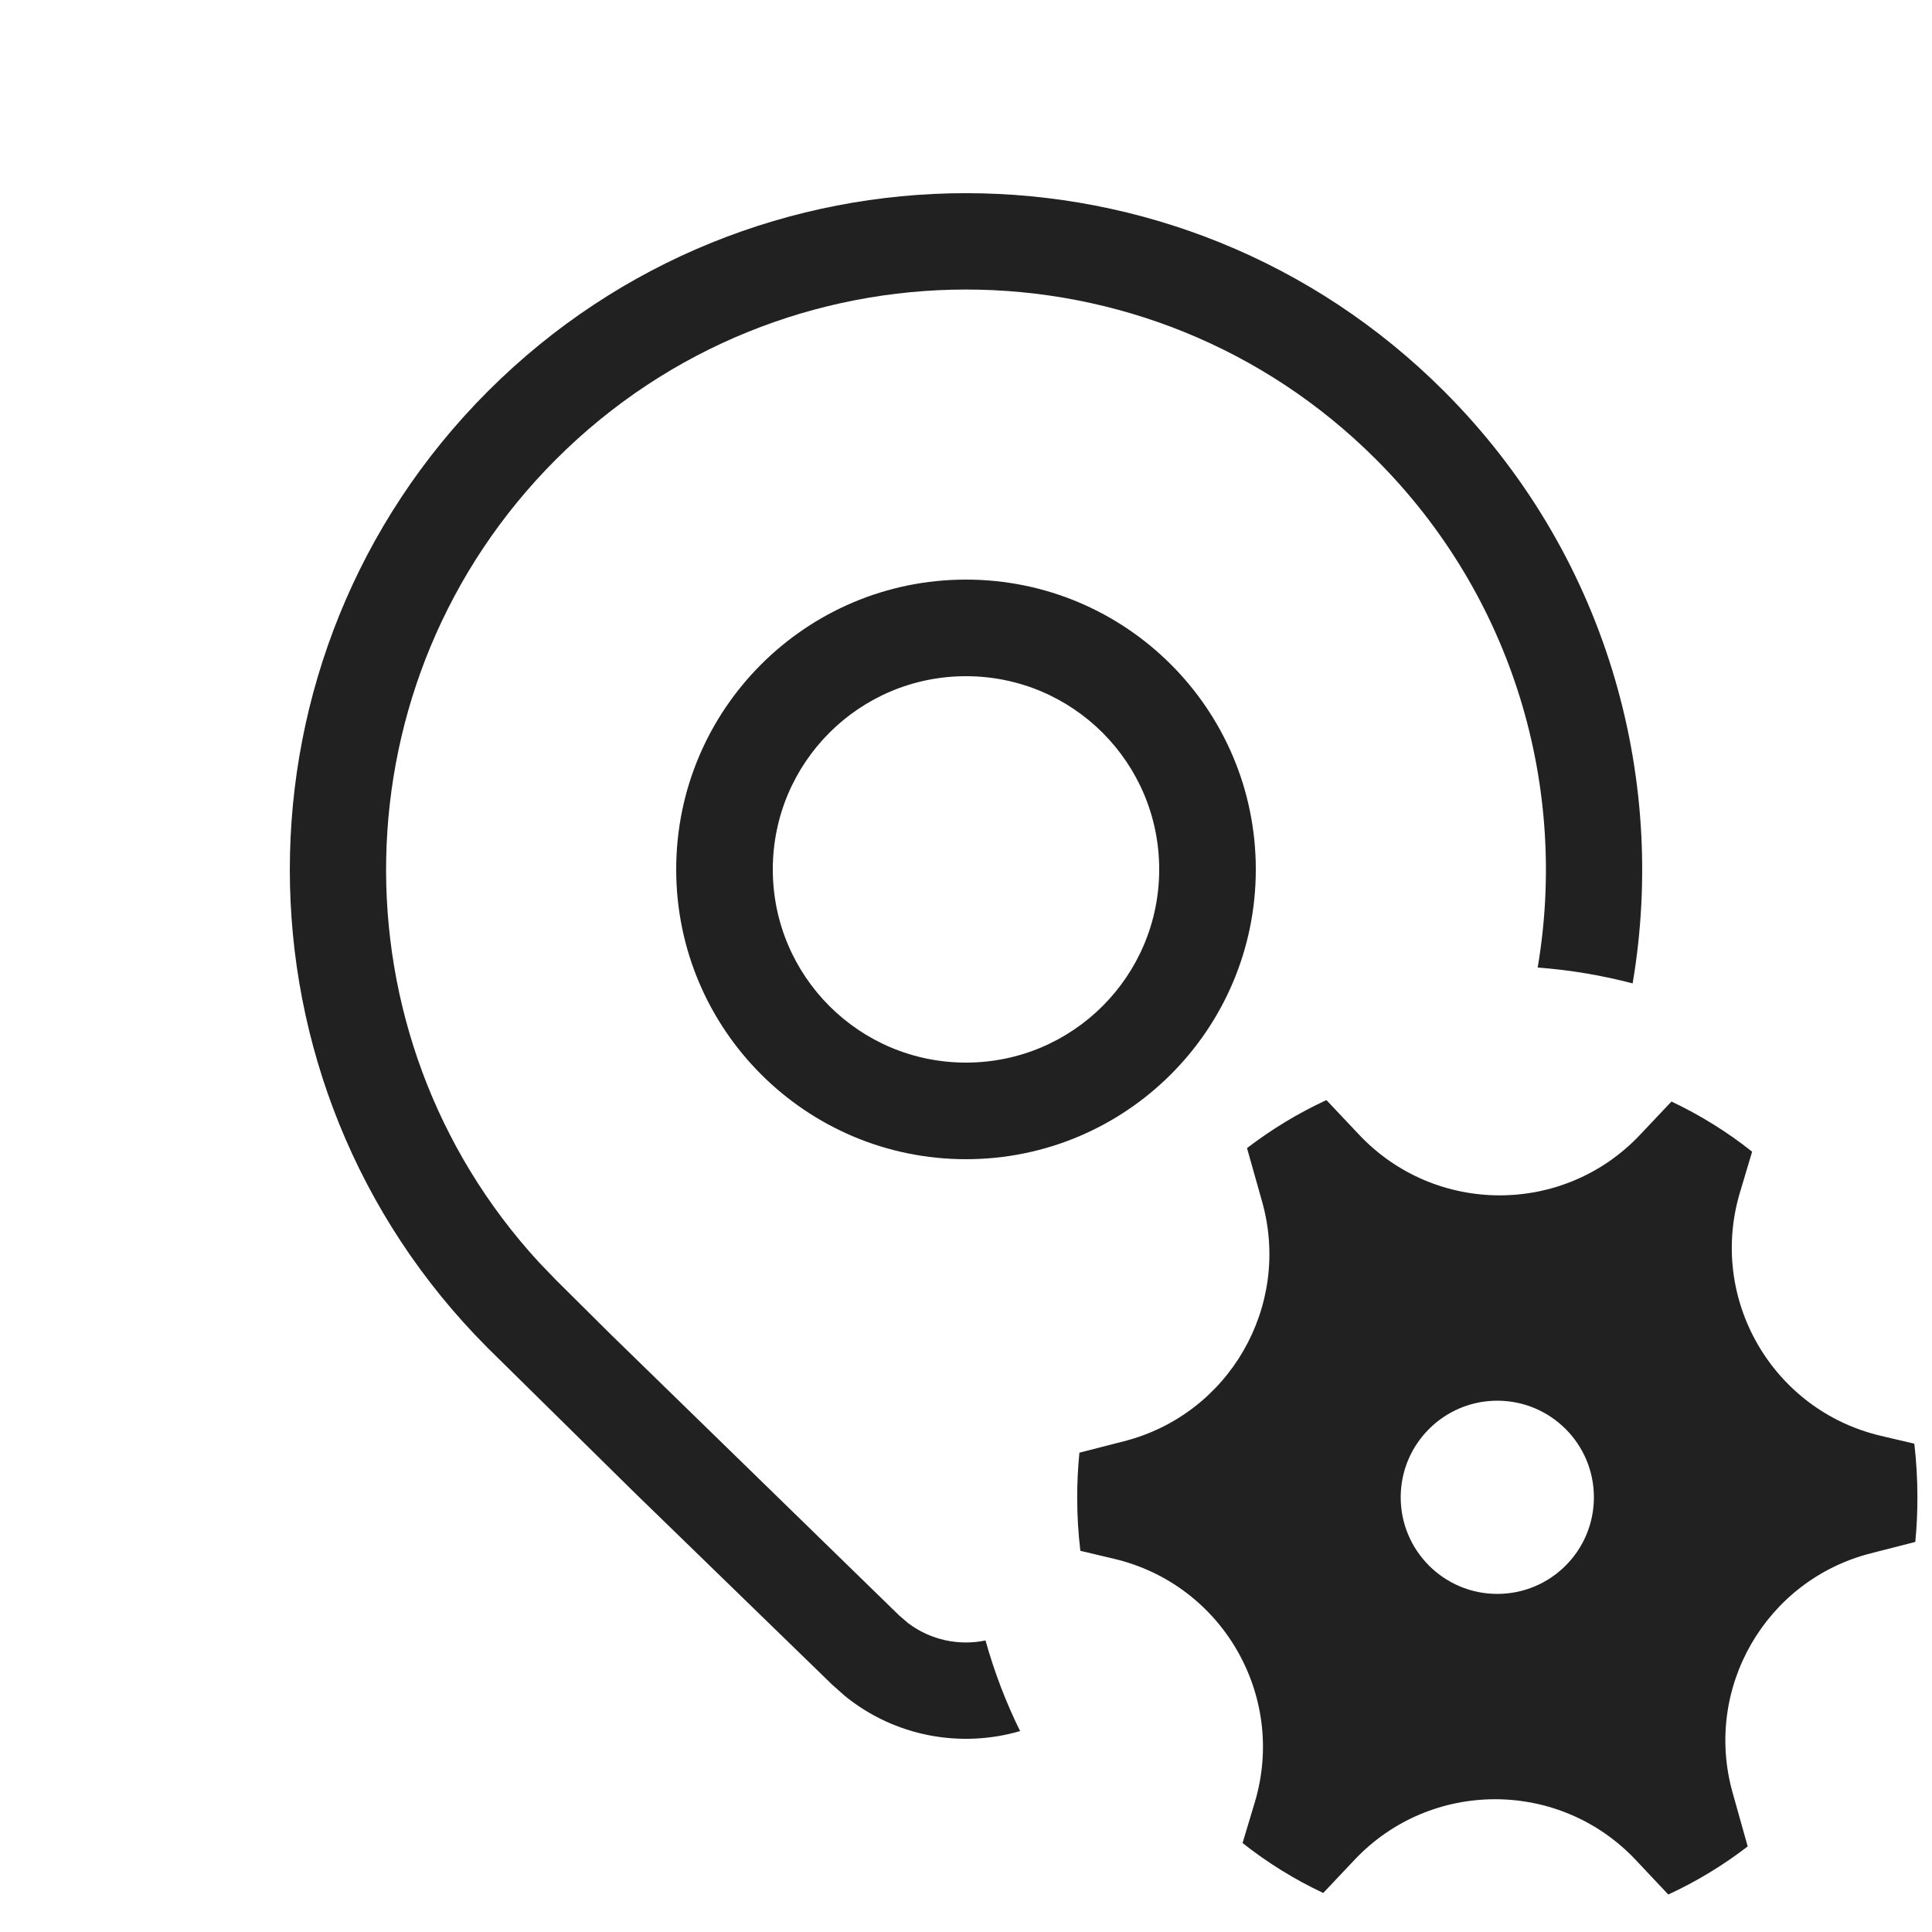
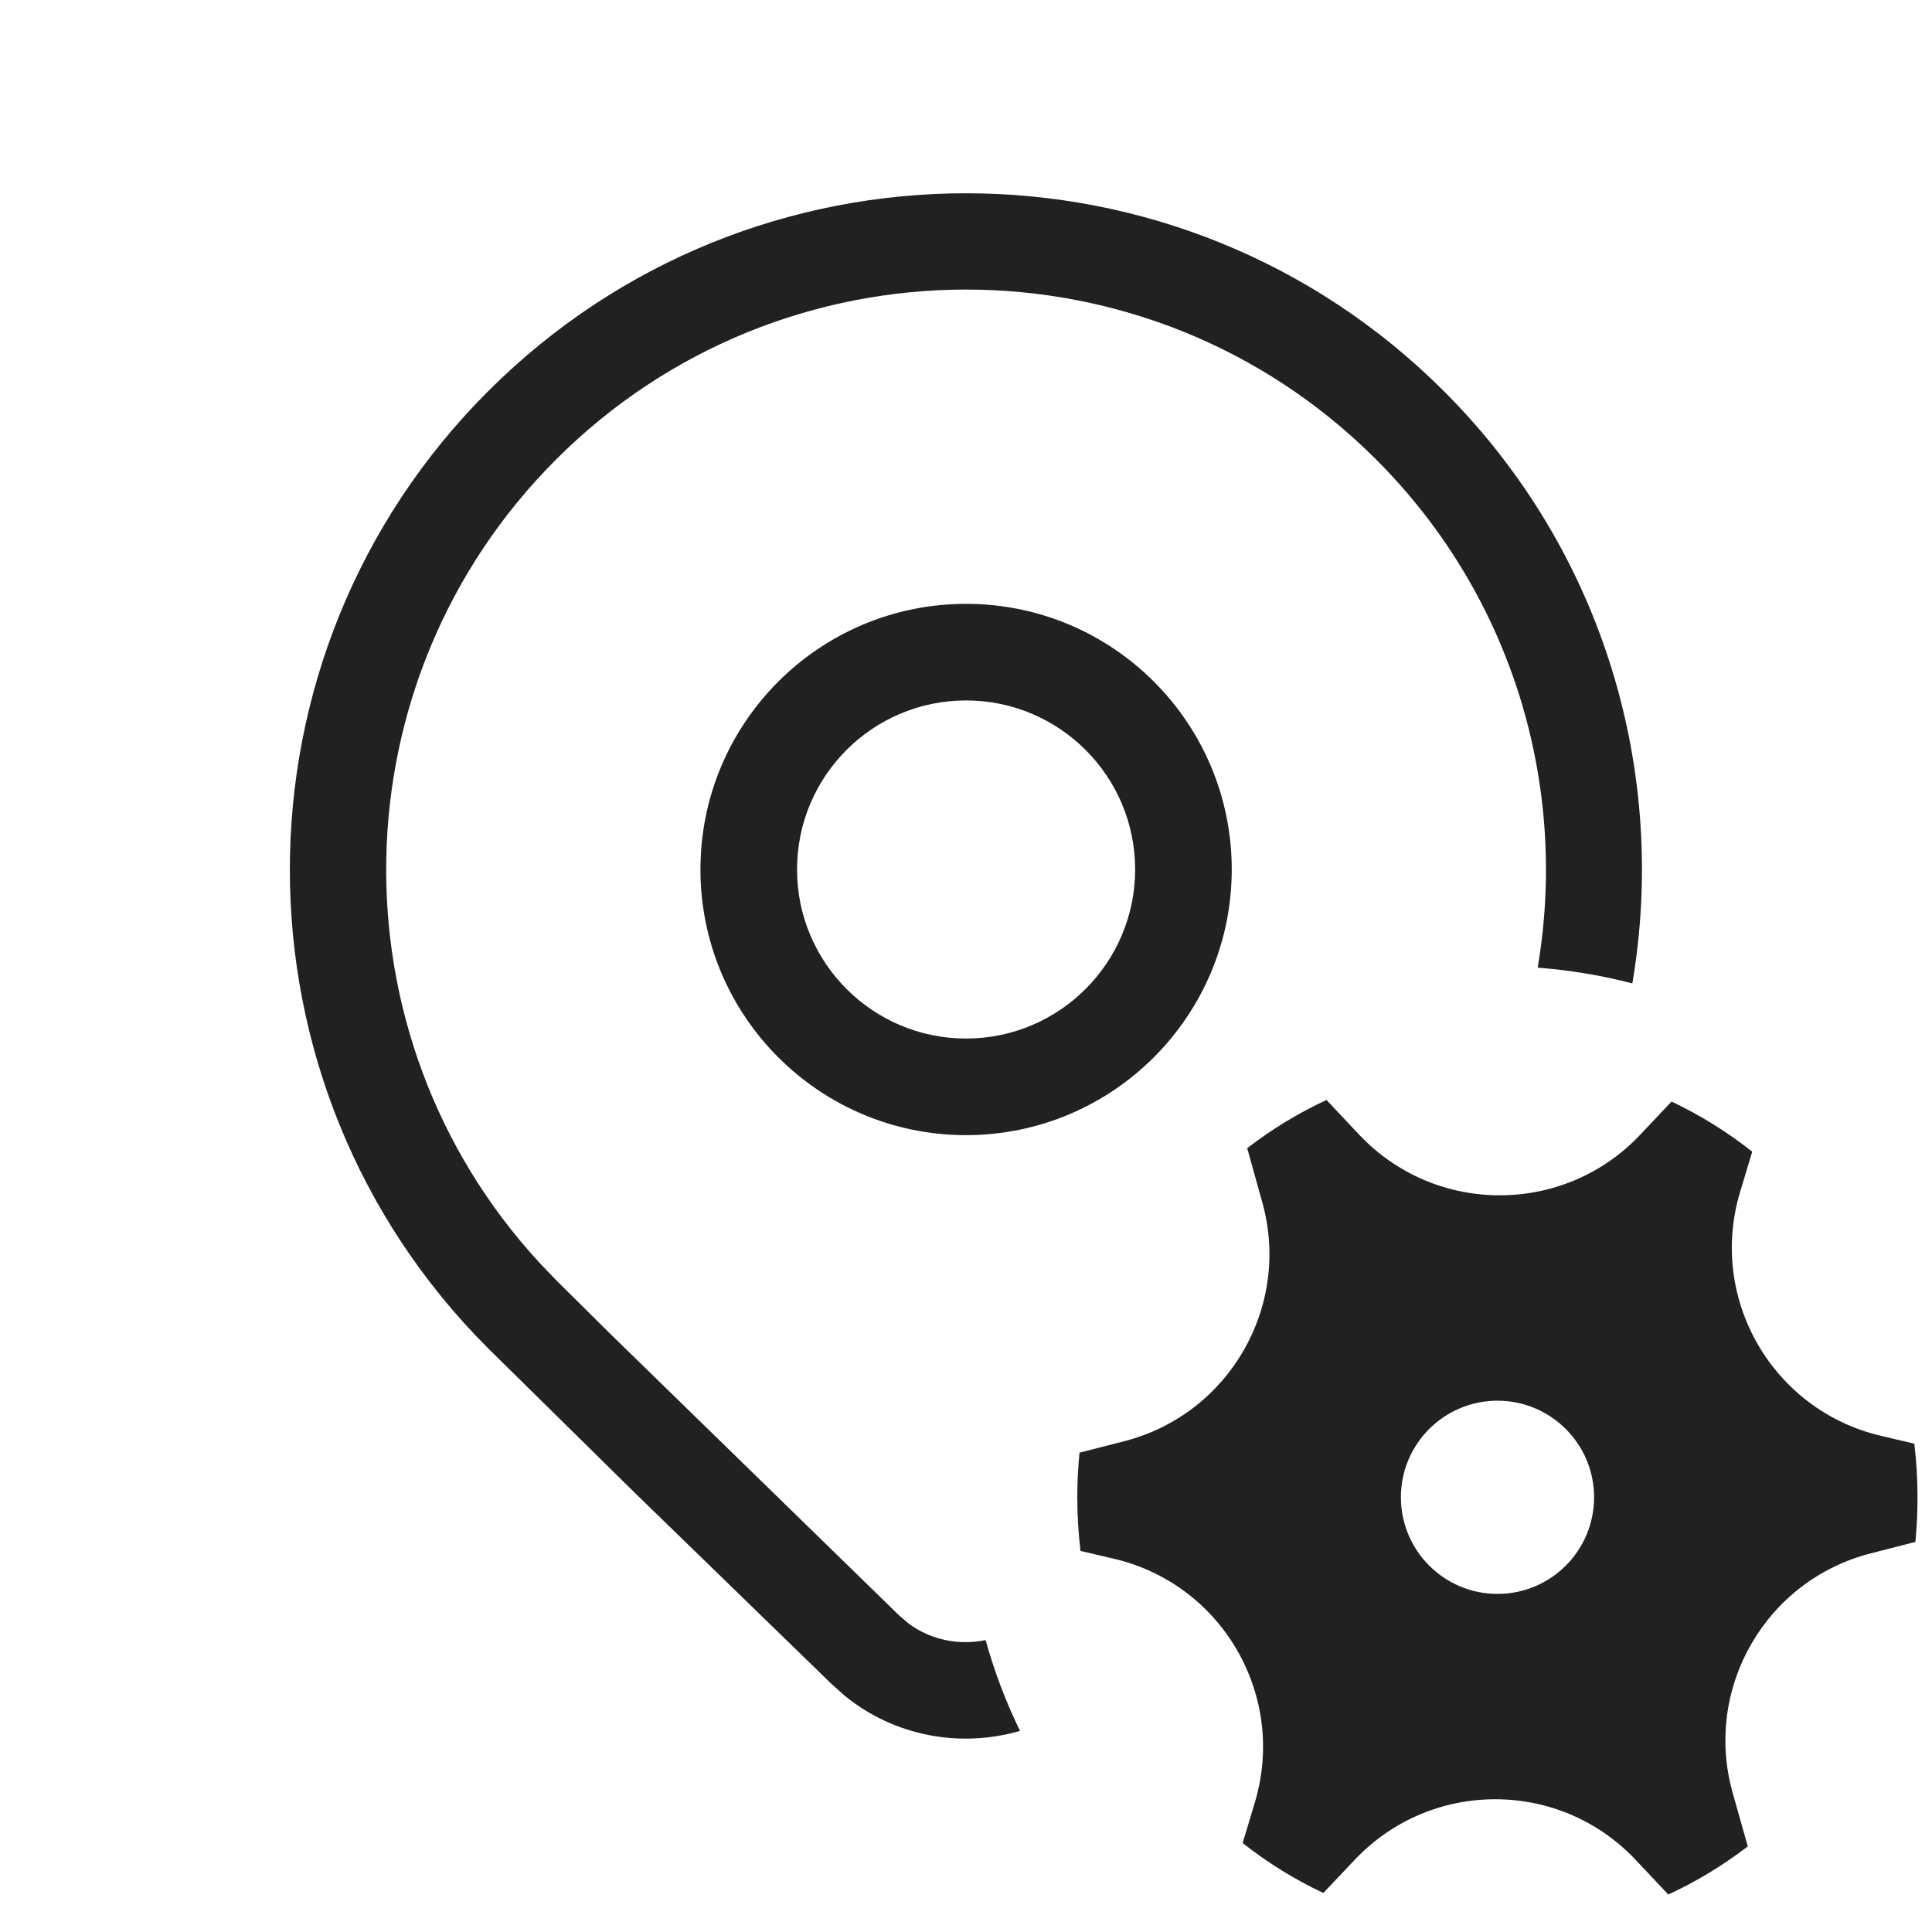
<svg xmlns="http://www.w3.org/2000/svg" width="20" height="20" viewBox="0 0 20 20" fill="none">
-   <path d="M13 9C13 10.657 11.657 12 10 12C8.343 12 7 10.657 7 9C7 7.343 8.343 6 10 6C11.657 6 13 7.343 13 9ZM12 9C12 7.895 11.105 7 10 7C8.895 7 8 7.895 8 9C8 10.105 8.895 11 10 11C11.105 11 12 10.105 12 9ZM8.747 17.557C9.266 17.978 9.947 18.099 10.56 17.92C10.413 17.622 10.293 17.308 10.202 16.982C9.928 17.039 9.634 16.979 9.4 16.802L9.307 16.722L6.326 13.817L5.755 13.25L5.579 13.067C3.412 10.71 3.471 7.042 5.755 4.756C8.099 2.411 11.901 2.411 14.245 4.756C15.676 6.187 16.233 8.161 15.918 10.016C16.255 10.041 16.584 10.097 16.901 10.18C17.267 8.019 16.617 5.719 14.95 4.051C12.216 1.316 7.784 1.316 5.05 4.051C2.317 6.786 2.317 11.22 5.05 13.955L6.571 15.454L8.614 17.439L8.747 17.557ZM13.066 12.442C13.369 13.523 12.723 14.642 11.635 14.92L11.174 15.038C11.159 15.19 11.151 15.344 11.151 15.5C11.151 15.688 11.162 15.873 11.184 16.054L11.534 16.137C12.653 16.402 13.319 17.554 12.99 18.656L12.863 19.079C13.12 19.282 13.4 19.456 13.698 19.596L14.023 19.252C14.813 18.416 16.144 18.417 16.933 19.254L17.27 19.612C17.562 19.477 17.838 19.31 18.092 19.114L17.936 18.558C17.632 17.477 18.278 16.358 19.366 16.08L19.827 15.962C19.842 15.81 19.849 15.656 19.849 15.5C19.849 15.312 19.838 15.127 19.817 14.945L19.468 14.863C18.348 14.598 17.682 13.446 18.012 12.344L18.138 11.922C17.881 11.718 17.601 11.544 17.303 11.403L16.978 11.747C16.189 12.584 14.858 12.583 14.069 11.746L13.731 11.388C13.439 11.523 13.164 11.69 12.909 11.885L13.066 12.442ZM15.5 16.5C14.948 16.5 14.5 16.052 14.5 15.5C14.5 14.948 14.948 14.5 15.5 14.5C16.053 14.5 16.5 14.948 16.5 15.5C16.5 16.052 16.053 16.5 15.5 16.5Z" fill="#212121" />
+   <path d="M14.07 11.746C14.859 12.583 16.19 12.583 16.979 11.747L17.304 11.403C17.601 11.544 17.881 11.718 18.139 11.922L18.012 12.344C17.683 13.446 18.349 14.598 19.469 14.863L19.817 14.945C19.839 15.127 19.85 15.312 19.85 15.5C19.85 15.656 19.843 15.81 19.828 15.962L19.367 16.08C18.279 16.358 17.633 17.476 17.936 18.557L18.093 19.114C17.838 19.309 17.563 19.477 17.27 19.612L16.933 19.254C16.145 18.417 14.814 18.416 14.024 19.253L13.699 19.596C13.401 19.456 13.121 19.282 12.864 19.079L12.991 18.656C13.32 17.554 12.654 16.401 11.535 16.137L11.185 16.055C11.164 15.873 11.152 15.687 11.152 15.5C11.152 15.344 11.16 15.19 11.175 15.038L11.636 14.92C12.723 14.642 13.37 13.523 13.066 12.442L12.911 11.886C13.165 11.69 13.44 11.522 13.732 11.387L14.07 11.746ZM5.051 4.052C7.784 1.317 12.216 1.317 14.95 4.052C16.617 5.72 17.265 8.019 16.898 10.18C16.582 10.098 16.254 10.043 15.918 10.017C16.234 8.163 15.677 6.188 14.246 4.757C11.902 2.411 8.1 2.411 5.756 4.757C3.472 7.042 3.413 10.711 5.58 13.067L5.756 13.251L6.327 13.817L9.307 16.722L9.4 16.802C9.634 16.979 9.928 17.035 10.203 16.978C10.294 17.305 10.413 17.619 10.559 17.918C9.947 18.096 9.267 17.978 8.748 17.557L8.615 17.439L6.572 15.454L5.051 13.956C2.317 11.221 2.317 6.786 5.051 4.052ZM15.502 14.5C14.95 14.5 14.502 14.947 14.502 15.5C14.502 16.052 14.95 16.5 15.502 16.5C16.054 16.5 16.502 16.052 16.502 15.5C16.502 14.948 16.054 14.5 15.502 14.5ZM10.001 6.251C11.519 6.251 12.751 7.482 12.751 9.001C12.75 10.519 11.519 11.75 10.001 11.751C8.482 11.751 7.251 10.519 7.251 9.001C7.251 7.482 8.482 6.251 10.001 6.251ZM10.001 7.251C9.034 7.251 8.251 8.034 8.251 9.001C8.251 9.967 9.035 10.751 10.001 10.751C10.967 10.75 11.75 9.967 11.751 9.001C11.751 8.035 10.967 7.251 10.001 7.251Z" fill="#212121" />
</svg>
